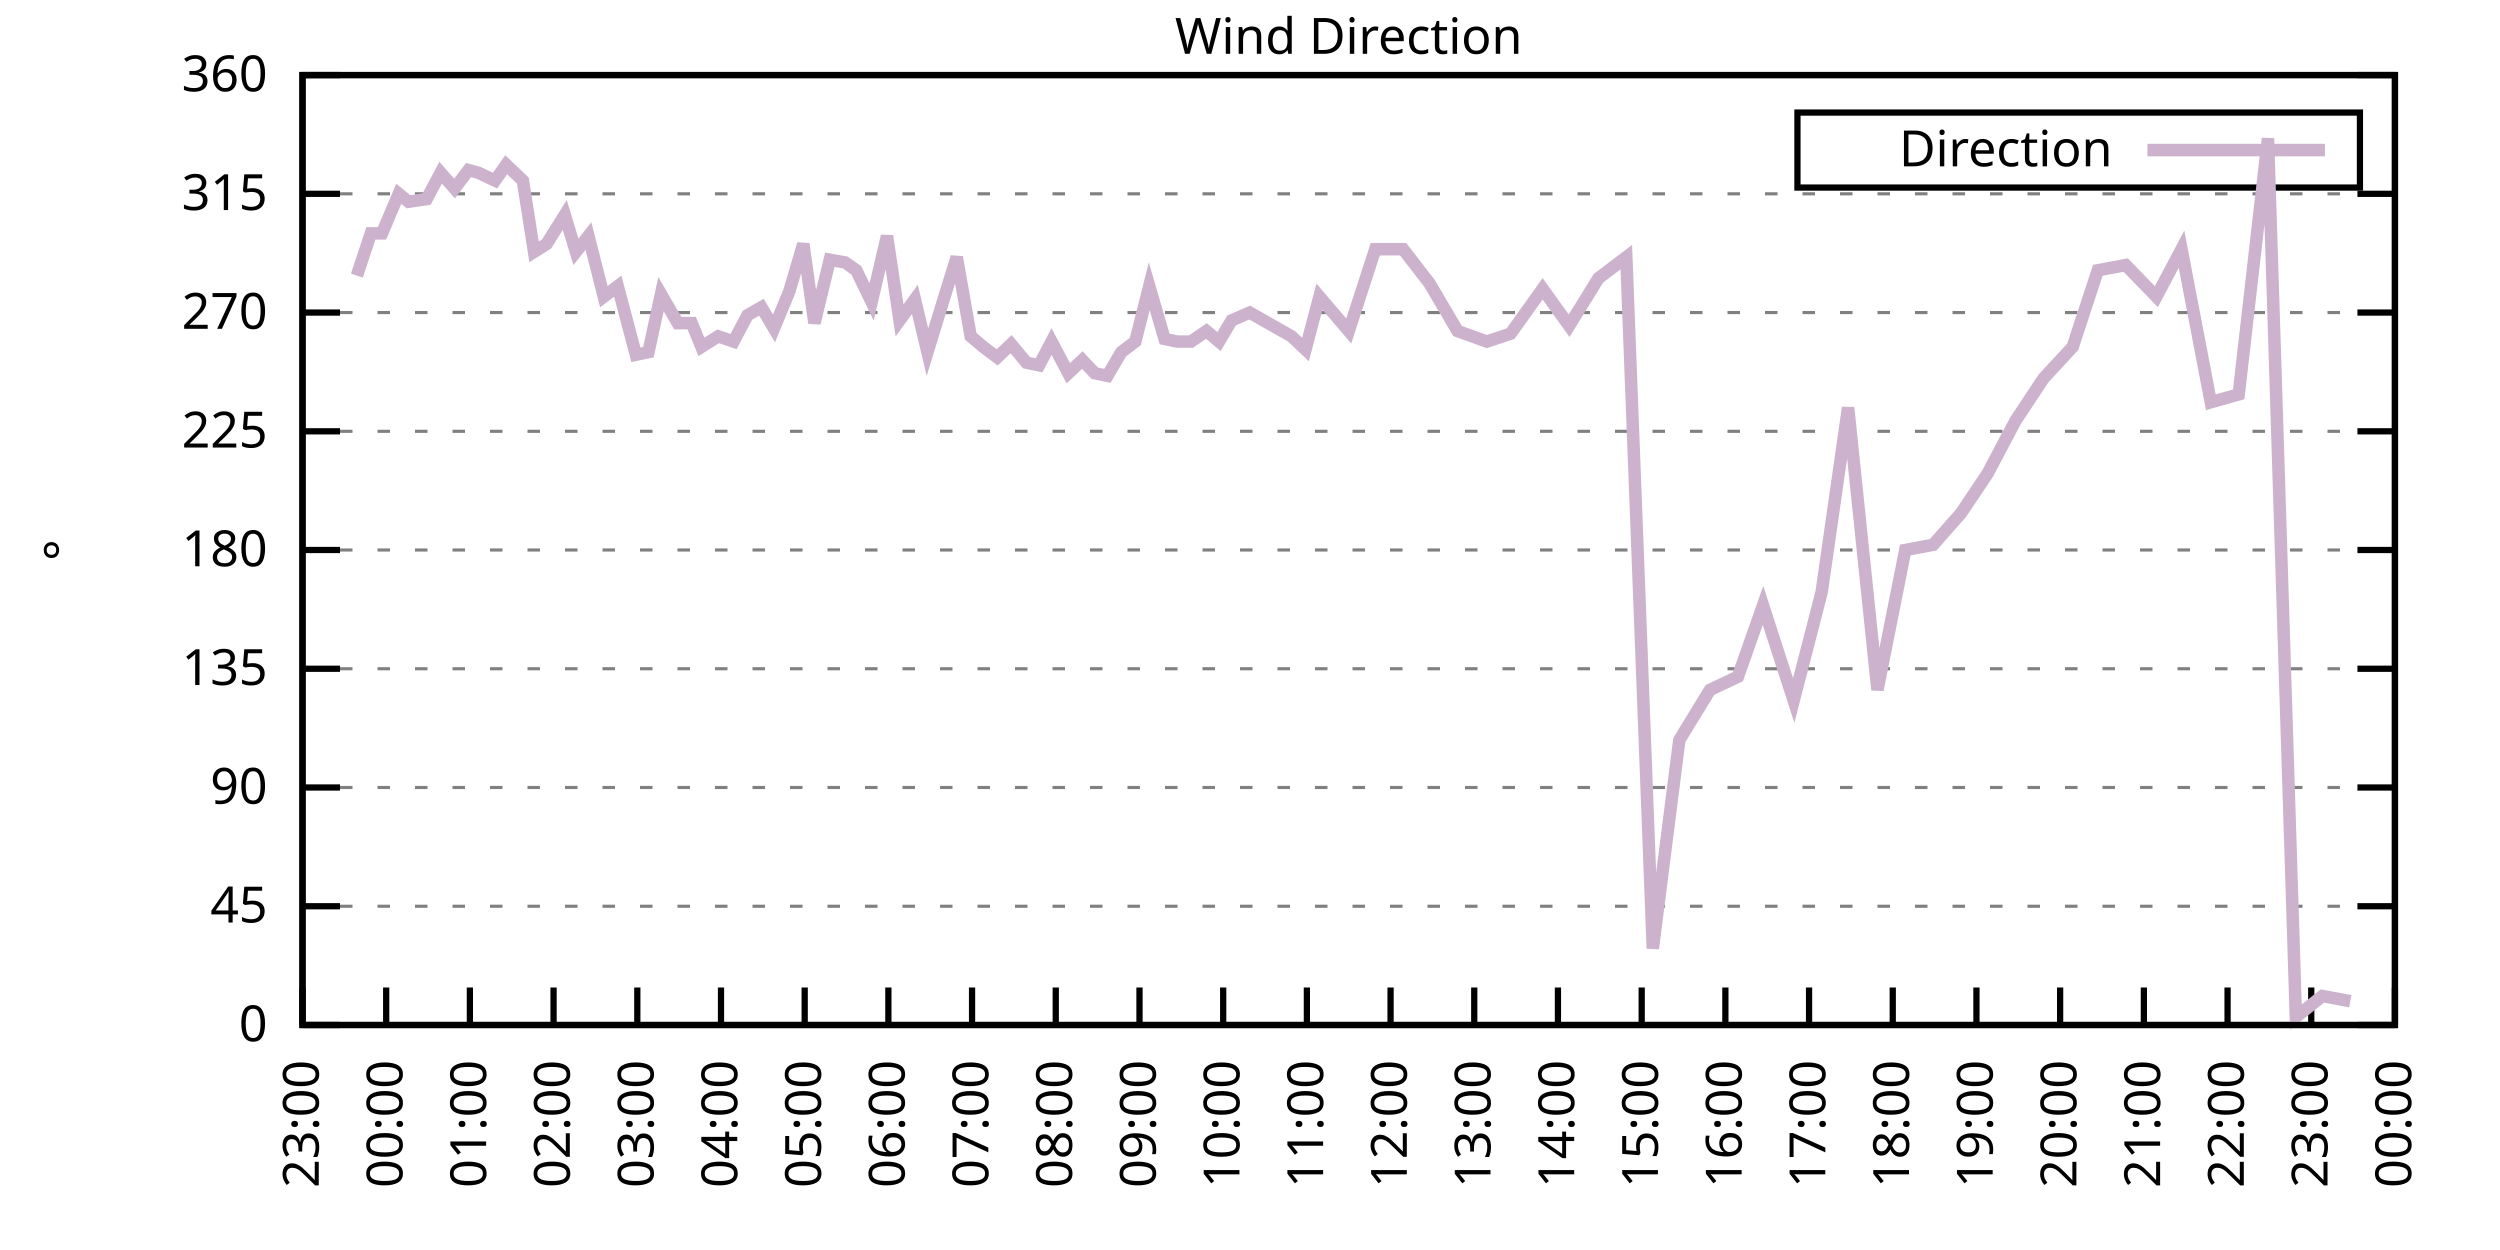
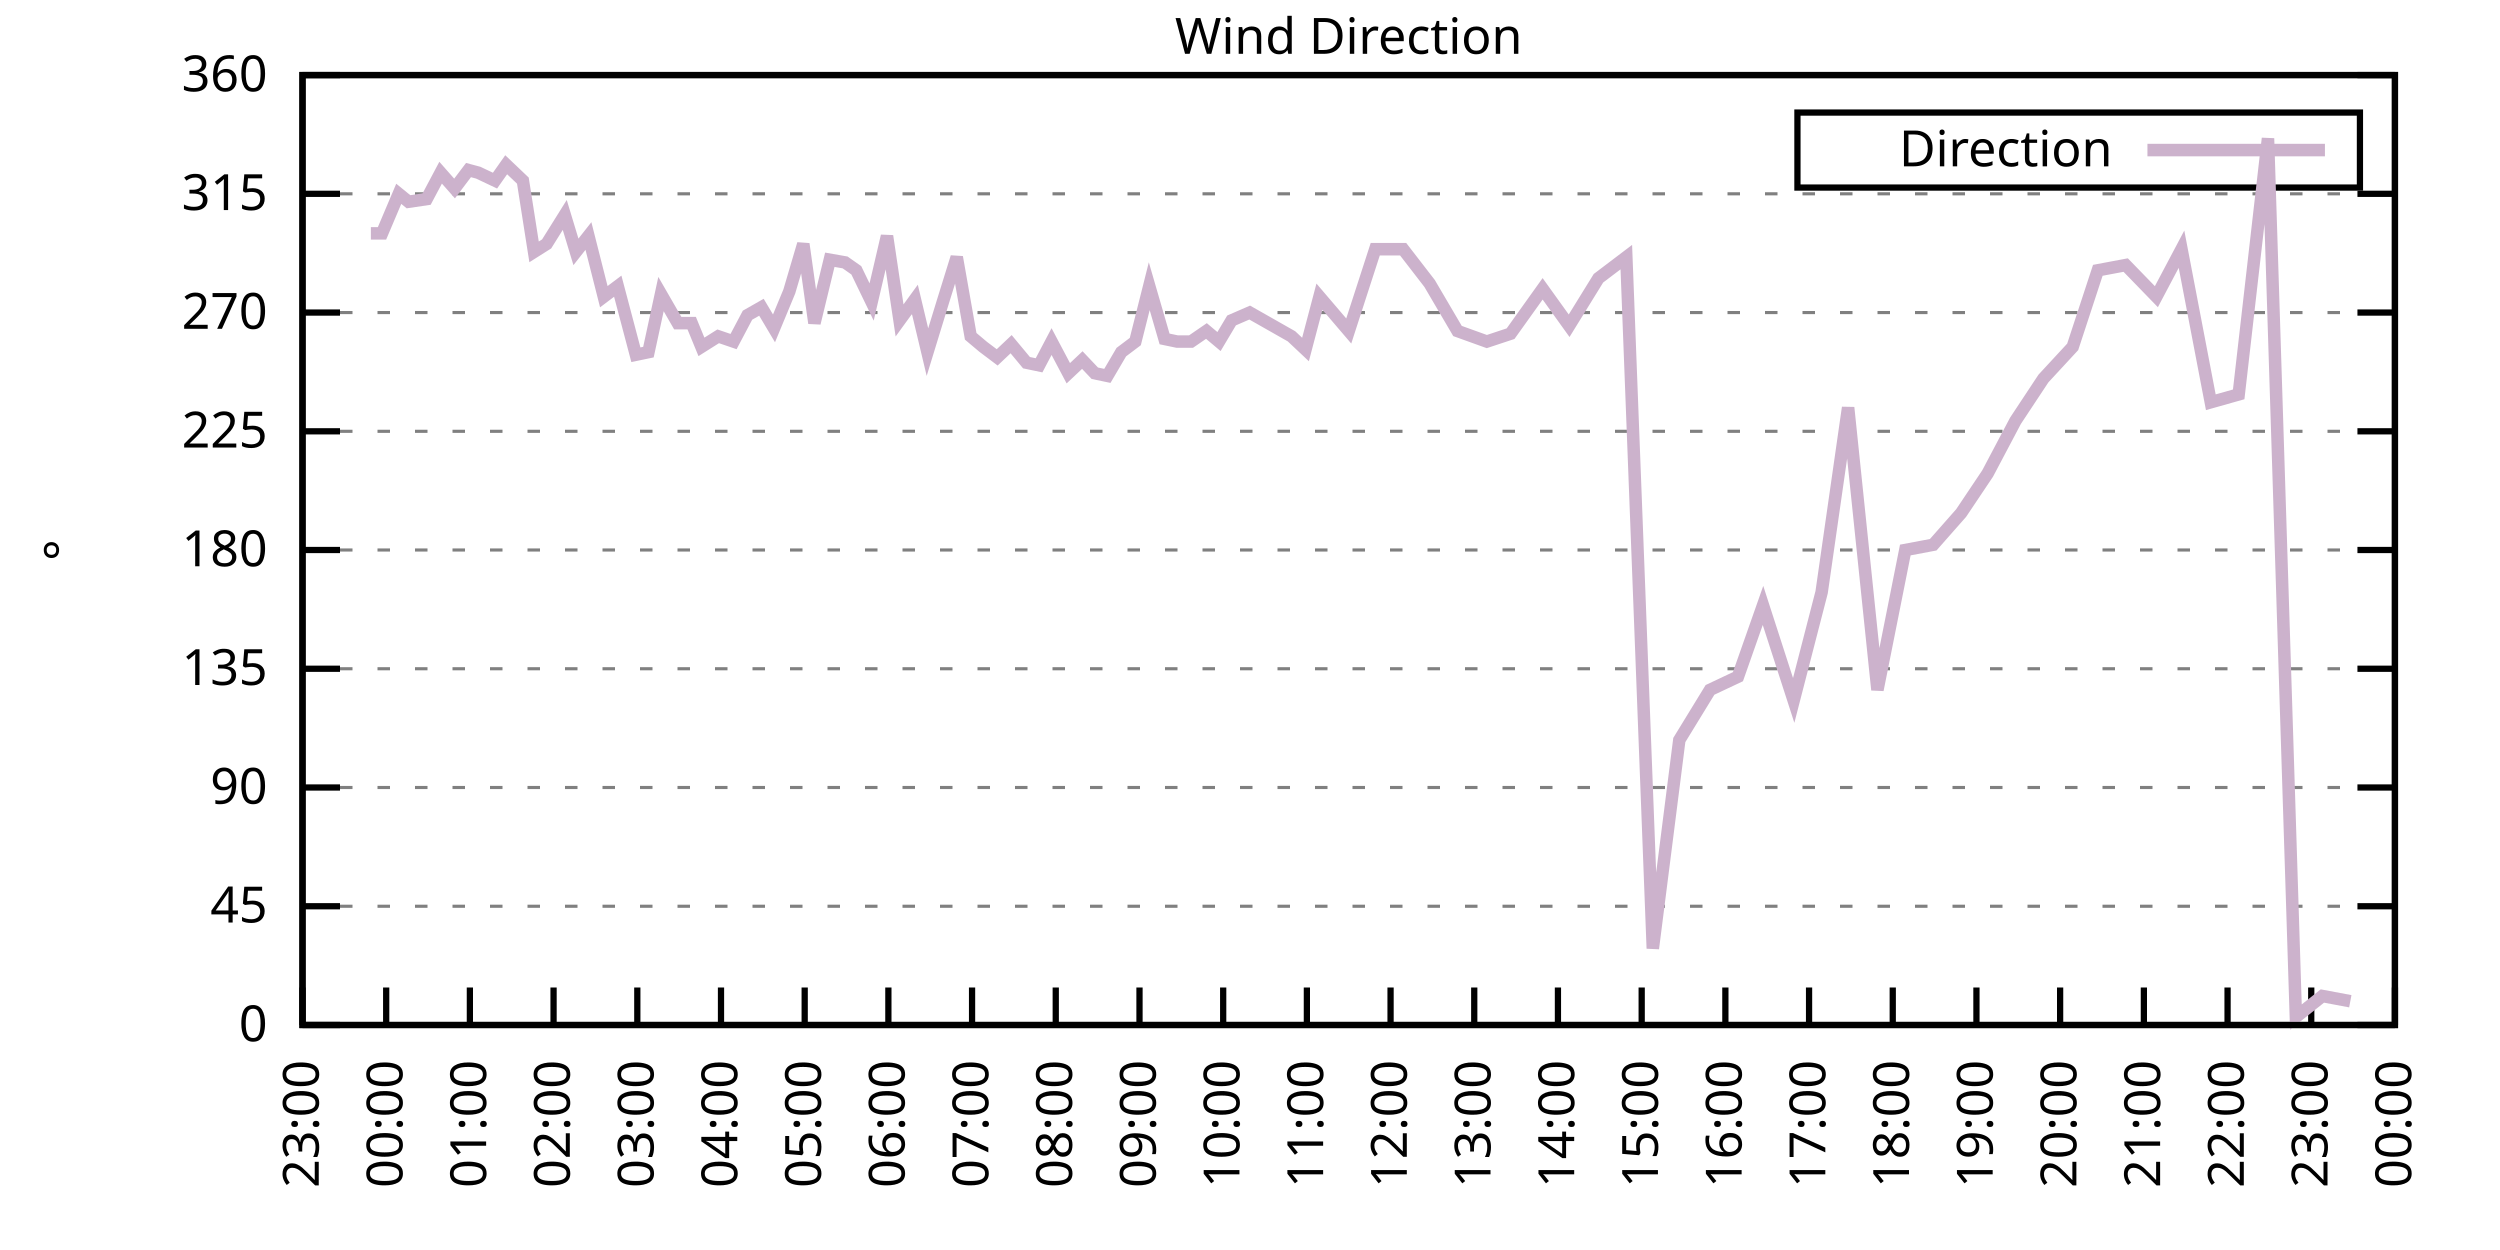
<svg xmlns="http://www.w3.org/2000/svg" xmlns:xlink="http://www.w3.org/1999/xlink" width="400" height="200" viewBox="0 0 400 200">
  <g id="gnuplot_canvas">
    <rect x="0" y="0" width="400" height="200" fill="none" />
    <defs>
      <circle id="gpDot" r="0.5" stroke-width="0.5" stroke="currentColor" />
      <path id="gpPt0" stroke-width="0.333" stroke="currentColor" d="M-1,0 h2 M0,-1 v2" />
      <path id="gpPt1" stroke-width="0.333" stroke="currentColor" d="M-1,-1 L1,1 M1,-1 L-1,1" />
      <path id="gpPt2" stroke-width="0.333" stroke="currentColor" d="M-1,0 L1,0 M0,-1 L0,1 M-1,-1 L1,1 M-1,1 L1,-1" />
      <rect id="gpPt3" stroke-width="0.333" stroke="currentColor" x="-1" y="-1" width="2" height="2" />
      <rect id="gpPt4" stroke-width="0.333" stroke="currentColor" fill="currentColor" x="-1" y="-1" width="2" height="2" />
      <circle id="gpPt5" stroke-width="0.333" stroke="currentColor" cx="0" cy="0" r="1" />
      <use xlink:href="#gpPt5" id="gpPt6" fill="currentColor" stroke="none" />
      <path id="gpPt7" stroke-width="0.333" stroke="currentColor" d="M0,-1.33 L-1.33,0.67 L1.33,0.67 z" />
      <use xlink:href="#gpPt7" id="gpPt8" fill="currentColor" stroke="none" />
      <use xlink:href="#gpPt7" id="gpPt9" stroke="currentColor" transform="rotate(180)" />
      <use xlink:href="#gpPt9" id="gpPt10" fill="currentColor" stroke="none" />
      <use xlink:href="#gpPt3" id="gpPt11" stroke="currentColor" transform="rotate(45)" />
      <use xlink:href="#gpPt11" id="gpPt12" fill="currentColor" stroke="none" />
      <path id="gpPt13" stroke-width="0.333" stroke="currentColor" d="M0,1.330 L1.265,0.411 L0.782,-1.067 L-0.782,-1.076 L-1.265,0.411 z" />
      <use xlink:href="#gpPt13" id="gpPt14" fill="currentColor" stroke="none" />
      <filter id="textbox" filterUnits="objectBoundingBox" x="0" y="0" height="1" width="1">
        <feFlood flood-color="white" flood-opacity="1" result="bgnd" />
        <feComposite in="SourceGraphic" in2="bgnd" operator="atop" />
      </filter>
      <filter id="greybox" filterUnits="objectBoundingBox" x="0" y="0" height="1" width="1">
        <feFlood flood-color="lightgrey" flood-opacity="1" result="grey" />
        <feComposite in="SourceGraphic" in2="grey" operator="atop" />
      </filter>
    </defs>
    <g fill="none" color="white" stroke="currentColor" stroke-width="1.00" stroke-linecap="butt" stroke-linejoin="miter">
</g>
    <g fill="none" color="black" stroke="currentColor" stroke-width="1.00" stroke-linecap="butt" stroke-linejoin="miter">
      <g stroke="none" shape-rendering="crispEdges">
        <polygon fill="rgb(255, 255, 255)" points="48.40,164.00 383.18,164.00 383.18,12.02 48.40,12.02 " />
      </g>
    </g>
    <g fill="none" color="black" stroke="currentColor" stroke-width="1.00" stroke-linecap="butt" stroke-linejoin="miter">
</g>
    <g fill="none" color="black" stroke="black" stroke-width="0.50" stroke-linecap="butt" stroke-linejoin="miter">
</g>
    <g fill="none" color="gray" stroke="currentColor" stroke-width="0.50" stroke-linecap="butt" stroke-linejoin="miter">
      <path stroke="gray" stroke-dasharray="2,4" class="gridline" d="M48.40,164.00 L383.19,164.00  " />
    </g>
    <g fill="none" color="gray" stroke="gray" stroke-width="1.00" stroke-linecap="butt" stroke-linejoin="miter">
</g>
    <g fill="none" color="black" stroke="currentColor" stroke-width="1.00" stroke-linecap="butt" stroke-linejoin="miter">
      <path stroke="black" d="M48.40,164.00 L54.40,164.00 M383.19,164.00 L377.19,164.00  " />
      <g transform="translate(42.80,166.60)" stroke="none" fill="black" font-family="Sans" font-size="8.00" text-anchor="end">
        <text>
          <tspan font-family="Sans"> 0</tspan>
        </text>
      </g>
    </g>
    <g fill="none" color="black" stroke="currentColor" stroke-width="1.00" stroke-linecap="butt" stroke-linejoin="miter">
</g>
    <g fill="none" color="black" stroke="black" stroke-width="0.50" stroke-linecap="butt" stroke-linejoin="miter">
</g>
    <g fill="none" color="gray" stroke="currentColor" stroke-width="0.50" stroke-linecap="butt" stroke-linejoin="miter">
      <path stroke="gray" stroke-dasharray="2,4" class="gridline" d="M48.40,145.00 L383.19,145.00  " />
    </g>
    <g fill="none" color="gray" stroke="gray" stroke-width="1.00" stroke-linecap="butt" stroke-linejoin="miter">
</g>
    <g fill="none" color="black" stroke="currentColor" stroke-width="1.00" stroke-linecap="butt" stroke-linejoin="miter">
      <path stroke="black" d="M48.40,145.00 L54.40,145.00 M383.19,145.00 L377.19,145.00  " />
      <g transform="translate(42.80,147.60)" stroke="none" fill="black" font-family="Sans" font-size="8.00" text-anchor="end">
        <text>
          <tspan font-family="Sans"> 45</tspan>
        </text>
      </g>
    </g>
    <g fill="none" color="black" stroke="currentColor" stroke-width="1.00" stroke-linecap="butt" stroke-linejoin="miter">
</g>
    <g fill="none" color="black" stroke="black" stroke-width="0.50" stroke-linecap="butt" stroke-linejoin="miter">
</g>
    <g fill="none" color="gray" stroke="currentColor" stroke-width="0.50" stroke-linecap="butt" stroke-linejoin="miter">
      <path stroke="gray" stroke-dasharray="2,4" class="gridline" d="M48.40,126.00 L383.19,126.00  " />
    </g>
    <g fill="none" color="gray" stroke="gray" stroke-width="1.00" stroke-linecap="butt" stroke-linejoin="miter">
</g>
    <g fill="none" color="black" stroke="currentColor" stroke-width="1.00" stroke-linecap="butt" stroke-linejoin="miter">
      <path stroke="black" d="M48.40,126.00 L54.40,126.00 M383.19,126.00 L377.19,126.00  " />
      <g transform="translate(42.80,128.60)" stroke="none" fill="black" font-family="Sans" font-size="8.00" text-anchor="end">
        <text>
          <tspan font-family="Sans"> 90</tspan>
        </text>
      </g>
    </g>
    <g fill="none" color="black" stroke="currentColor" stroke-width="1.00" stroke-linecap="butt" stroke-linejoin="miter">
</g>
    <g fill="none" color="black" stroke="black" stroke-width="0.50" stroke-linecap="butt" stroke-linejoin="miter">
</g>
    <g fill="none" color="gray" stroke="currentColor" stroke-width="0.50" stroke-linecap="butt" stroke-linejoin="miter">
      <path stroke="gray" stroke-dasharray="2,4" class="gridline" d="M48.40,107.00 L383.19,107.00  " />
    </g>
    <g fill="none" color="gray" stroke="gray" stroke-width="1.00" stroke-linecap="butt" stroke-linejoin="miter">
</g>
    <g fill="none" color="black" stroke="currentColor" stroke-width="1.00" stroke-linecap="butt" stroke-linejoin="miter">
      <path stroke="black" d="M48.40,107.00 L54.40,107.00 M383.19,107.00 L377.19,107.00  " />
      <g transform="translate(42.80,109.60)" stroke="none" fill="black" font-family="Sans" font-size="8.00" text-anchor="end">
        <text>
          <tspan font-family="Sans"> 135</tspan>
        </text>
      </g>
    </g>
    <g fill="none" color="black" stroke="currentColor" stroke-width="1.00" stroke-linecap="butt" stroke-linejoin="miter">
</g>
    <g fill="none" color="black" stroke="black" stroke-width="0.50" stroke-linecap="butt" stroke-linejoin="miter">
</g>
    <g fill="none" color="gray" stroke="currentColor" stroke-width="0.50" stroke-linecap="butt" stroke-linejoin="miter">
      <path stroke="gray" stroke-dasharray="2,4" class="gridline" d="M48.40,88.00 L383.19,88.00  " />
    </g>
    <g fill="none" color="gray" stroke="gray" stroke-width="1.00" stroke-linecap="butt" stroke-linejoin="miter">
</g>
    <g fill="none" color="black" stroke="currentColor" stroke-width="1.00" stroke-linecap="butt" stroke-linejoin="miter">
      <path stroke="black" d="M48.40,88.00 L54.40,88.00 M383.19,88.00 L377.19,88.00  " />
      <g transform="translate(42.80,90.60)" stroke="none" fill="black" font-family="Sans" font-size="8.00" text-anchor="end">
        <text>
          <tspan font-family="Sans"> 180</tspan>
        </text>
      </g>
    </g>
    <g fill="none" color="black" stroke="currentColor" stroke-width="1.00" stroke-linecap="butt" stroke-linejoin="miter">
</g>
    <g fill="none" color="black" stroke="black" stroke-width="0.50" stroke-linecap="butt" stroke-linejoin="miter">
</g>
    <g fill="none" color="gray" stroke="currentColor" stroke-width="0.50" stroke-linecap="butt" stroke-linejoin="miter">
      <path stroke="gray" stroke-dasharray="2,4" class="gridline" d="M48.40,69.01 L383.19,69.01  " />
    </g>
    <g fill="none" color="gray" stroke="gray" stroke-width="1.00" stroke-linecap="butt" stroke-linejoin="miter">
</g>
    <g fill="none" color="black" stroke="currentColor" stroke-width="1.00" stroke-linecap="butt" stroke-linejoin="miter">
      <path stroke="black" d="M48.40,69.01 L54.40,69.01 M383.19,69.01 L377.19,69.01  " />
      <g transform="translate(42.80,71.61)" stroke="none" fill="black" font-family="Sans" font-size="8.00" text-anchor="end">
        <text>
          <tspan font-family="Sans"> 225</tspan>
        </text>
      </g>
    </g>
    <g fill="none" color="black" stroke="currentColor" stroke-width="1.00" stroke-linecap="butt" stroke-linejoin="miter">
</g>
    <g fill="none" color="black" stroke="black" stroke-width="0.50" stroke-linecap="butt" stroke-linejoin="miter">
</g>
    <g fill="none" color="gray" stroke="currentColor" stroke-width="0.50" stroke-linecap="butt" stroke-linejoin="miter">
      <path stroke="gray" stroke-dasharray="2,4" class="gridline" d="M48.40,50.01 L383.19,50.01  " />
    </g>
    <g fill="none" color="gray" stroke="gray" stroke-width="1.00" stroke-linecap="butt" stroke-linejoin="miter">
</g>
    <g fill="none" color="black" stroke="currentColor" stroke-width="1.00" stroke-linecap="butt" stroke-linejoin="miter">
      <path stroke="black" d="M48.40,50.01 L54.40,50.01 M383.19,50.01 L377.19,50.01  " />
      <g transform="translate(42.80,52.61)" stroke="none" fill="black" font-family="Sans" font-size="8.00" text-anchor="end">
        <text>
          <tspan font-family="Sans"> 270</tspan>
        </text>
      </g>
    </g>
    <g fill="none" color="black" stroke="currentColor" stroke-width="1.00" stroke-linecap="butt" stroke-linejoin="miter">
</g>
    <g fill="none" color="black" stroke="black" stroke-width="0.50" stroke-linecap="butt" stroke-linejoin="miter">
</g>
    <g fill="none" color="gray" stroke="currentColor" stroke-width="0.50" stroke-linecap="butt" stroke-linejoin="miter">
      <path stroke="gray" stroke-dasharray="2,4" class="gridline" d="M48.40,31.01 L383.19,31.01  " />
    </g>
    <g fill="none" color="gray" stroke="gray" stroke-width="1.00" stroke-linecap="butt" stroke-linejoin="miter">
</g>
    <g fill="none" color="black" stroke="currentColor" stroke-width="1.00" stroke-linecap="butt" stroke-linejoin="miter">
      <path stroke="black" d="M48.40,31.01 L54.40,31.01 M383.19,31.01 L377.19,31.01  " />
      <g transform="translate(42.80,33.61)" stroke="none" fill="black" font-family="Sans" font-size="8.00" text-anchor="end">
        <text>
          <tspan font-family="Sans"> 315</tspan>
        </text>
      </g>
    </g>
    <g fill="none" color="black" stroke="currentColor" stroke-width="1.00" stroke-linecap="butt" stroke-linejoin="miter">
</g>
    <g fill="none" color="black" stroke="black" stroke-width="0.50" stroke-linecap="butt" stroke-linejoin="miter">
</g>
    <g fill="none" color="gray" stroke="currentColor" stroke-width="0.50" stroke-linecap="butt" stroke-linejoin="miter">
      <path stroke="gray" stroke-dasharray="2,4" class="gridline" d="M48.40,12.01 L383.19,12.01  " />
    </g>
    <g fill="none" color="gray" stroke="gray" stroke-width="1.00" stroke-linecap="butt" stroke-linejoin="miter">
</g>
    <g fill="none" color="black" stroke="currentColor" stroke-width="1.00" stroke-linecap="butt" stroke-linejoin="miter">
      <path stroke="black" d="M48.40,12.01 L54.40,12.01 M383.19,12.01 L377.19,12.01  " />
      <g transform="translate(42.80,14.61)" stroke="none" fill="black" font-family="Sans" font-size="8.00" text-anchor="end">
        <text>
          <tspan font-family="Sans"> 360</tspan>
        </text>
      </g>
    </g>
    <g fill="none" color="black" stroke="currentColor" stroke-width="1.00" stroke-linecap="butt" stroke-linejoin="miter">
      <path stroke="black" d="M48.40,164.00 L48.40,158.00  " />
      <g transform="translate(51.00,169.60) rotate(270.00)" stroke="none" fill="black" font-family="Sans" font-size="8.00" text-anchor="end">
        <text>
          <tspan font-family="Sans">23:00</tspan>
        </text>
      </g>
    </g>
    <g fill="none" color="black" stroke="currentColor" stroke-width="1.00" stroke-linecap="butt" stroke-linejoin="miter">
      <path stroke="black" d="M61.79,164.00 L61.79,158.00  " />
      <g transform="translate(64.39,169.60) rotate(270.00)" stroke="none" fill="black" font-family="Sans" font-size="8.00" text-anchor="end">
        <text>
          <tspan font-family="Sans">00:00</tspan>
        </text>
      </g>
    </g>
    <g fill="none" color="black" stroke="currentColor" stroke-width="1.00" stroke-linecap="butt" stroke-linejoin="miter">
      <path stroke="black" d="M75.18,164.00 L75.18,158.00  " />
      <g transform="translate(77.78,169.60) rotate(270.00)" stroke="none" fill="black" font-family="Sans" font-size="8.00" text-anchor="end">
        <text>
          <tspan font-family="Sans">01:00</tspan>
        </text>
      </g>
    </g>
    <g fill="none" color="black" stroke="currentColor" stroke-width="1.00" stroke-linecap="butt" stroke-linejoin="miter">
      <path stroke="black" d="M88.57,164.00 L88.57,158.00  " />
      <g transform="translate(91.17,169.60) rotate(270.00)" stroke="none" fill="black" font-family="Sans" font-size="8.00" text-anchor="end">
        <text>
          <tspan font-family="Sans">02:00</tspan>
        </text>
      </g>
    </g>
    <g fill="none" color="black" stroke="currentColor" stroke-width="1.00" stroke-linecap="butt" stroke-linejoin="miter">
      <path stroke="black" d="M101.97,164.00 L101.97,158.00  " />
      <g transform="translate(104.57,169.60) rotate(270.00)" stroke="none" fill="black" font-family="Sans" font-size="8.00" text-anchor="end">
        <text>
          <tspan font-family="Sans">03:00</tspan>
        </text>
      </g>
    </g>
    <g fill="none" color="black" stroke="currentColor" stroke-width="1.00" stroke-linecap="butt" stroke-linejoin="miter">
      <path stroke="black" d="M115.36,164.00 L115.36,158.00  " />
      <g transform="translate(117.96,169.60) rotate(270.00)" stroke="none" fill="black" font-family="Sans" font-size="8.00" text-anchor="end">
        <text>
          <tspan font-family="Sans">04:00</tspan>
        </text>
      </g>
    </g>
    <g fill="none" color="black" stroke="currentColor" stroke-width="1.00" stroke-linecap="butt" stroke-linejoin="miter">
      <path stroke="black" d="M128.75,164.00 L128.75,158.00  " />
      <g transform="translate(131.35,169.60) rotate(270.00)" stroke="none" fill="black" font-family="Sans" font-size="8.00" text-anchor="end">
        <text>
          <tspan font-family="Sans">05:00</tspan>
        </text>
      </g>
    </g>
    <g fill="none" color="black" stroke="currentColor" stroke-width="1.00" stroke-linecap="butt" stroke-linejoin="miter">
      <path stroke="black" d="M142.14,164.00 L142.14,158.00  " />
      <g transform="translate(144.74,169.60) rotate(270.00)" stroke="none" fill="black" font-family="Sans" font-size="8.00" text-anchor="end">
        <text>
          <tspan font-family="Sans">06:00</tspan>
        </text>
      </g>
    </g>
    <g fill="none" color="black" stroke="currentColor" stroke-width="1.00" stroke-linecap="butt" stroke-linejoin="miter">
      <path stroke="black" d="M155.53,164.00 L155.53,158.00  " />
      <g transform="translate(158.13,169.60) rotate(270.00)" stroke="none" fill="black" font-family="Sans" font-size="8.00" text-anchor="end">
        <text>
          <tspan font-family="Sans">07:00</tspan>
        </text>
      </g>
    </g>
    <g fill="none" color="black" stroke="currentColor" stroke-width="1.00" stroke-linecap="butt" stroke-linejoin="miter">
      <path stroke="black" d="M168.92,164.00 L168.92,158.00  " />
      <g transform="translate(171.52,169.60) rotate(270.00)" stroke="none" fill="black" font-family="Sans" font-size="8.00" text-anchor="end">
        <text>
          <tspan font-family="Sans">08:00</tspan>
        </text>
      </g>
    </g>
    <g fill="none" color="black" stroke="currentColor" stroke-width="1.00" stroke-linecap="butt" stroke-linejoin="miter">
      <path stroke="black" d="M182.32,164.00 L182.32,158.00  " />
      <g transform="translate(184.92,169.60) rotate(270.00)" stroke="none" fill="black" font-family="Sans" font-size="8.00" text-anchor="end">
        <text>
          <tspan font-family="Sans">09:00</tspan>
        </text>
      </g>
    </g>
    <g fill="none" color="black" stroke="currentColor" stroke-width="1.00" stroke-linecap="butt" stroke-linejoin="miter">
      <path stroke="black" d="M195.71,164.00 L195.71,158.00  " />
      <g transform="translate(198.31,169.60) rotate(270.00)" stroke="none" fill="black" font-family="Sans" font-size="8.00" text-anchor="end">
        <text>
          <tspan font-family="Sans">10:00</tspan>
        </text>
      </g>
    </g>
    <g fill="none" color="black" stroke="currentColor" stroke-width="1.00" stroke-linecap="butt" stroke-linejoin="miter">
      <path stroke="black" d="M209.10,164.00 L209.10,158.00  " />
      <g transform="translate(211.70,169.60) rotate(270.00)" stroke="none" fill="black" font-family="Sans" font-size="8.00" text-anchor="end">
        <text>
          <tspan font-family="Sans">11:00</tspan>
        </text>
      </g>
    </g>
    <g fill="none" color="black" stroke="currentColor" stroke-width="1.00" stroke-linecap="butt" stroke-linejoin="miter">
      <path stroke="black" d="M222.49,164.00 L222.49,158.00  " />
      <g transform="translate(225.09,169.60) rotate(270.00)" stroke="none" fill="black" font-family="Sans" font-size="8.00" text-anchor="end">
        <text>
          <tspan font-family="Sans">12:00</tspan>
        </text>
      </g>
    </g>
    <g fill="none" color="black" stroke="currentColor" stroke-width="1.00" stroke-linecap="butt" stroke-linejoin="miter">
      <path stroke="black" d="M235.88,164.00 L235.88,158.00  " />
      <g transform="translate(238.48,169.60) rotate(270.00)" stroke="none" fill="black" font-family="Sans" font-size="8.00" text-anchor="end">
        <text>
          <tspan font-family="Sans">13:00</tspan>
        </text>
      </g>
    </g>
    <g fill="none" color="black" stroke="currentColor" stroke-width="1.00" stroke-linecap="butt" stroke-linejoin="miter">
      <path stroke="black" d="M249.27,164.00 L249.27,158.00  " />
      <g transform="translate(251.87,169.60) rotate(270.00)" stroke="none" fill="black" font-family="Sans" font-size="8.00" text-anchor="end">
        <text>
          <tspan font-family="Sans">14:00</tspan>
        </text>
      </g>
    </g>
    <g fill="none" color="black" stroke="currentColor" stroke-width="1.00" stroke-linecap="butt" stroke-linejoin="miter">
      <path stroke="black" d="M262.67,164.00 L262.67,158.00  " />
      <g transform="translate(265.27,169.60) rotate(270.00)" stroke="none" fill="black" font-family="Sans" font-size="8.00" text-anchor="end">
        <text>
          <tspan font-family="Sans">15:00</tspan>
        </text>
      </g>
    </g>
    <g fill="none" color="black" stroke="currentColor" stroke-width="1.00" stroke-linecap="butt" stroke-linejoin="miter">
      <path stroke="black" d="M276.06,164.00 L276.06,158.00  " />
      <g transform="translate(278.66,169.60) rotate(270.00)" stroke="none" fill="black" font-family="Sans" font-size="8.00" text-anchor="end">
        <text>
          <tspan font-family="Sans">16:00</tspan>
        </text>
      </g>
    </g>
    <g fill="none" color="black" stroke="currentColor" stroke-width="1.00" stroke-linecap="butt" stroke-linejoin="miter">
      <path stroke="black" d="M289.45,164.00 L289.45,158.00  " />
      <g transform="translate(292.05,169.60) rotate(270.00)" stroke="none" fill="black" font-family="Sans" font-size="8.00" text-anchor="end">
        <text>
          <tspan font-family="Sans">17:00</tspan>
        </text>
      </g>
    </g>
    <g fill="none" color="black" stroke="currentColor" stroke-width="1.00" stroke-linecap="butt" stroke-linejoin="miter">
      <path stroke="black" d="M302.84,164.00 L302.84,158.00  " />
      <g transform="translate(305.44,169.60) rotate(270.00)" stroke="none" fill="black" font-family="Sans" font-size="8.00" text-anchor="end">
        <text>
          <tspan font-family="Sans">18:00</tspan>
        </text>
      </g>
    </g>
    <g fill="none" color="black" stroke="currentColor" stroke-width="1.00" stroke-linecap="butt" stroke-linejoin="miter">
      <path stroke="black" d="M316.23,164.00 L316.23,158.00  " />
      <g transform="translate(318.83,169.60) rotate(270.00)" stroke="none" fill="black" font-family="Sans" font-size="8.00" text-anchor="end">
        <text>
          <tspan font-family="Sans">19:00</tspan>
        </text>
      </g>
    </g>
    <g fill="none" color="black" stroke="currentColor" stroke-width="1.00" stroke-linecap="butt" stroke-linejoin="miter">
      <path stroke="black" d="M329.62,164.00 L329.62,158.00  " />
      <g transform="translate(332.22,169.60) rotate(270.00)" stroke="none" fill="black" font-family="Sans" font-size="8.00" text-anchor="end">
        <text>
          <tspan font-family="Sans">20:00</tspan>
        </text>
      </g>
    </g>
    <g fill="none" color="black" stroke="currentColor" stroke-width="1.00" stroke-linecap="butt" stroke-linejoin="miter">
      <path stroke="black" d="M343.02,164.00 L343.02,158.00  " />
      <g transform="translate(345.62,169.60) rotate(270.00)" stroke="none" fill="black" font-family="Sans" font-size="8.00" text-anchor="end">
        <text>
          <tspan font-family="Sans">21:00</tspan>
        </text>
      </g>
    </g>
    <g fill="none" color="black" stroke="currentColor" stroke-width="1.00" stroke-linecap="butt" stroke-linejoin="miter">
      <path stroke="black" d="M356.41,164.00 L356.41,158.00  " />
      <g transform="translate(359.01,169.60) rotate(270.00)" stroke="none" fill="black" font-family="Sans" font-size="8.00" text-anchor="end">
        <text>
          <tspan font-family="Sans">22:00</tspan>
        </text>
      </g>
    </g>
    <g fill="none" color="black" stroke="currentColor" stroke-width="1.00" stroke-linecap="butt" stroke-linejoin="miter">
      <path stroke="black" d="M369.80,164.00 L369.80,158.00  " />
      <g transform="translate(372.40,169.60) rotate(270.00)" stroke="none" fill="black" font-family="Sans" font-size="8.00" text-anchor="end">
        <text>
          <tspan font-family="Sans">23:00</tspan>
        </text>
      </g>
    </g>
    <g fill="none" color="black" stroke="currentColor" stroke-width="1.00" stroke-linecap="butt" stroke-linejoin="miter">
      <path stroke="black" d="M383.19,164.00 L383.19,158.00  " />
      <g transform="translate(385.79,169.60) rotate(270.00)" stroke="none" fill="black" font-family="Sans" font-size="8.00" text-anchor="end">
        <text>
          <tspan font-family="Sans">00:00</tspan>
        </text>
      </g>
    </g>
    <g fill="none" color="black" stroke="currentColor" stroke-width="1.00" stroke-linecap="butt" stroke-linejoin="miter">
</g>
    <g fill="none" color="black" stroke="currentColor" stroke-width="1.00" stroke-linecap="butt" stroke-linejoin="miter">
      <path stroke="black" d="M48.40,12.01 L48.40,164.00 L383.19,164.00 L383.19,12.01 L48.40,12.01 Z  " />
    </g>
    <g fill="none" color="black" stroke="currentColor" stroke-width="1.00" stroke-linecap="butt" stroke-linejoin="miter">
</g>
    <g fill="none" color="black" stroke="currentColor" stroke-width="1.00" stroke-linecap="butt" stroke-linejoin="miter">
      <path stroke="black" d="M287.59,30.01 L287.59,18.01 L377.59,18.01 L377.59,30.01 L287.59,30.01 Z  " />
    </g>
    <g id="Wind_direction_plot_1">
      <g fill="none" color="white" stroke="black" stroke-width="2.00" stroke-linecap="butt" stroke-linejoin="miter">
</g>
      <g fill="none" color="black" stroke="currentColor" stroke-width="2.00" stroke-linecap="butt" stroke-linejoin="miter">
        <g transform="translate(337.99,26.61)" stroke="none" fill="black" font-family="Sans" font-size="8.00" text-anchor="end">
          <text>
            <tspan font-family="Sans">Direction</tspan>
          </text>
        </g>
      </g>
      <g fill="none" color="black" stroke="currentColor" stroke-width="2.00" stroke-linecap="butt" stroke-linejoin="miter">
-         <path stroke="rgb(204, 178, 204)" d="M343.59,24.01 L371.99,24.01 M57.10,44.10 L59.34,37.34 L61.12,37.34 L63.80,31.01 L65.36,32.28 L68.26,31.85   L70.50,27.63 L72.73,30.16 L74.96,27.21 L76.52,27.63 L79.20,28.90 L80.99,26.36 L83.66,28.90 L85.45,40.30   L87.46,39.03 L90.36,34.39 L92.15,40.30 L94.15,37.76 L96.61,47.47 L98.84,45.79 L101.74,56.76 L103.75,56.34   L105.76,47.05 L108.44,51.70 L110.67,51.70 L112.23,55.50 L114.91,53.81 L117.37,54.65 L119.60,50.43 L121.83,49.16   L123.84,52.54 L126.29,46.63 L128.53,39.03 L130.31,51.70 L132.77,41.56 L135.22,41.99 L137.01,43.25 L139.46,48.32   L141.92,37.76 L143.93,51.27 L146.38,47.90 L148.39,56.34 L150.85,48.32 L153.08,41.14 L155.31,53.81 L157.32,55.50   L159.55,57.18 L161.78,55.07 L164.24,58.03 L166.25,58.45 L168.25,54.65 L170.93,59.72 L173.17,57.61 L175.17,59.72   L177.18,60.14 L179.41,56.34 L181.65,54.65 L183.88,45.79 L186.33,54.23 L188.34,54.65 L190.57,54.65 L193.03,52.96   L195.04,54.65 L197.05,51.27 L199.95,50.01 L206.64,53.81 L208.88,55.92 L211.11,47.47 L215.80,52.96 L220.04,39.87   L224.50,39.87 L228.74,45.36 L233.20,52.96 L237.89,54.65 L241.69,53.39 L246.82,46.21 L251.06,52.12 L255.75,44.52   L260.21,41.14 L264.45,151.76 L268.69,118.40 L273.60,110.38 L278.07,108.27 L282.08,96.87 L286.99,112.07 L291.46,94.76   L295.70,65.21 L300.39,110.38 L304.85,88.00 L309.31,87.16 L313.78,82.09 L318.02,75.76 L322.48,67.32 L326.95,60.56   L331.63,55.50 L335.65,43.25 L340.11,42.41 L345.02,47.47 L349.04,39.87 L353.73,64.36 L358.19,63.10 L362.88,22.14   L367.34,162.73 L371.58,159.36 L376.05,160.20  " />
+         <path stroke="rgb(204, 178, 204)" d="M343.59,24.01 L371.99,24.01 M59.34,37.34 L61.12,37.34 L63.80,31.01 L65.36,32.28 L68.26,31.85 L70.50,27.63   L72.73,30.16 L74.96,27.21 L76.52,27.63 L79.20,28.90 L80.99,26.36 L83.66,28.90 L85.45,40.30 L87.46,39.03   L90.36,34.39 L92.15,40.30 L94.15,37.76 L96.61,47.47 L98.84,45.79 L101.74,56.76 L103.75,56.34 L105.76,47.05   L108.44,51.70 L110.67,51.70 L112.23,55.50 L114.91,53.81 L117.37,54.65 L119.60,50.43 L121.83,49.16 L123.84,52.54   L126.29,46.63 L128.53,39.03 L130.31,51.70 L132.77,41.56 L135.22,41.99 L137.01,43.25 L139.46,48.32 L141.92,37.76   L143.93,51.27 L146.38,47.90 L148.39,56.34 L150.85,48.32 L153.08,41.14 L155.31,53.81 L157.32,55.50 L159.55,57.18   L161.78,55.07 L164.24,58.03 L166.25,58.45 L168.25,54.65 L170.93,59.72 L173.17,57.61 L175.17,59.72 L177.18,60.14   L179.41,56.34 L181.65,54.65 L183.88,45.79 L186.33,54.23 L188.34,54.65 L190.57,54.65 L193.03,52.96 L195.04,54.65   L197.05,51.27 L199.95,50.01 L206.64,53.81 L208.88,55.92 L211.11,47.47 L215.80,52.96 L220.04,39.87 L224.50,39.87   L228.74,45.36 L233.20,52.96 L237.89,54.65 L241.69,53.39 L246.82,46.21 L251.06,52.12 L255.75,44.52 L260.21,41.14   L264.45,151.76 L268.69,118.40 L273.60,110.38 L278.07,108.27 L282.08,96.87 L286.99,112.07 L291.46,94.76 L295.70,65.21   L300.39,110.38 L304.85,88.00 L309.31,87.16 L313.78,82.09 L318.02,75.76 L322.48,67.32 L326.95,60.56 L331.63,55.50   L335.65,43.25 L340.11,42.41 L345.02,47.47 L349.04,39.87 L353.73,64.36 L358.19,63.10 L362.88,22.14 L367.34,162.73   L371.58,159.36 L376.05,160.20  " />
      </g>
    </g>
    <g fill="none" color="black" stroke="currentColor" stroke-width="2.00" stroke-linecap="butt" stroke-linejoin="miter">
</g>
    <g fill="none" color="black" stroke="black" stroke-width="1.00" stroke-linecap="butt" stroke-linejoin="miter">
</g>
    <g fill="none" color="black" stroke="currentColor" stroke-width="1.00" stroke-linecap="butt" stroke-linejoin="miter">
      <path stroke="black" d="M48.40,12.01 L48.40,164.00 L383.19,164.00 L383.19,12.01 L48.40,12.01 Z  " />
      <g transform="translate(12.80,88.01) rotate(270.00)" stroke="none" fill="black" font-family="Sans" font-size="8.00" text-anchor="middle">
        <text>
          <tspan font-family="Sans">°</tspan>
        </text>
      </g>
    </g>
    <g fill="none" color="black" stroke="currentColor" stroke-width="1.00" stroke-linecap="butt" stroke-linejoin="miter">
</g>
    <g fill="none" color="black" stroke="currentColor" stroke-width="1.00" stroke-linecap="butt" stroke-linejoin="miter">
      <g transform="translate(215.79,8.61)" stroke="none" fill="black" font-family="Sans" font-size="8.00" text-anchor="middle">
        <text>
          <tspan font-family="Sans">Wind Direction</tspan>
        </text>
      </g>
    </g>
    <g fill="none" color="black" stroke="currentColor" stroke-width="1.00" stroke-linecap="butt" stroke-linejoin="miter">
</g>
  </g>
</svg>
